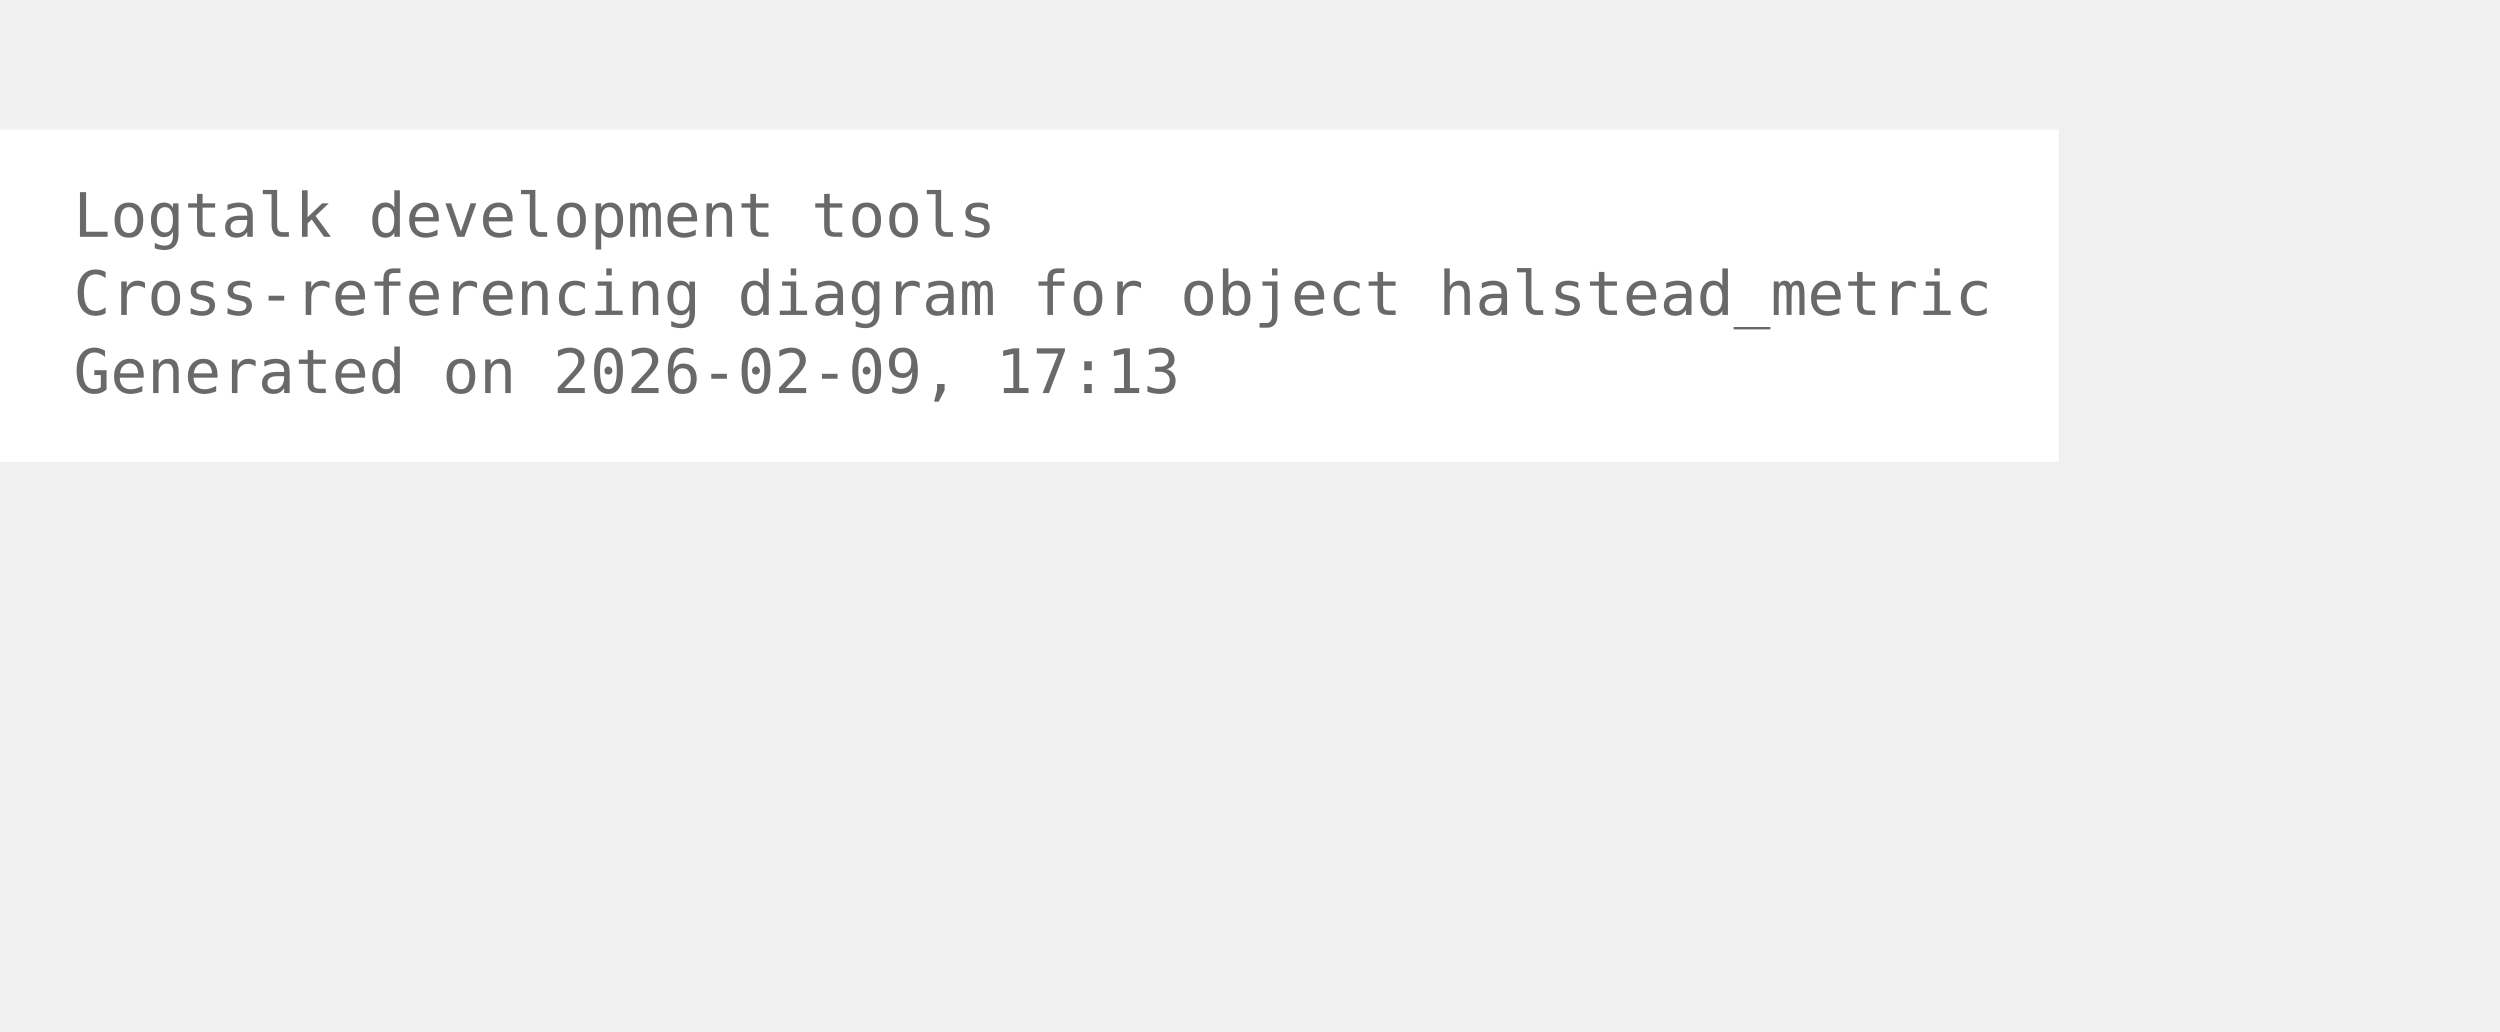
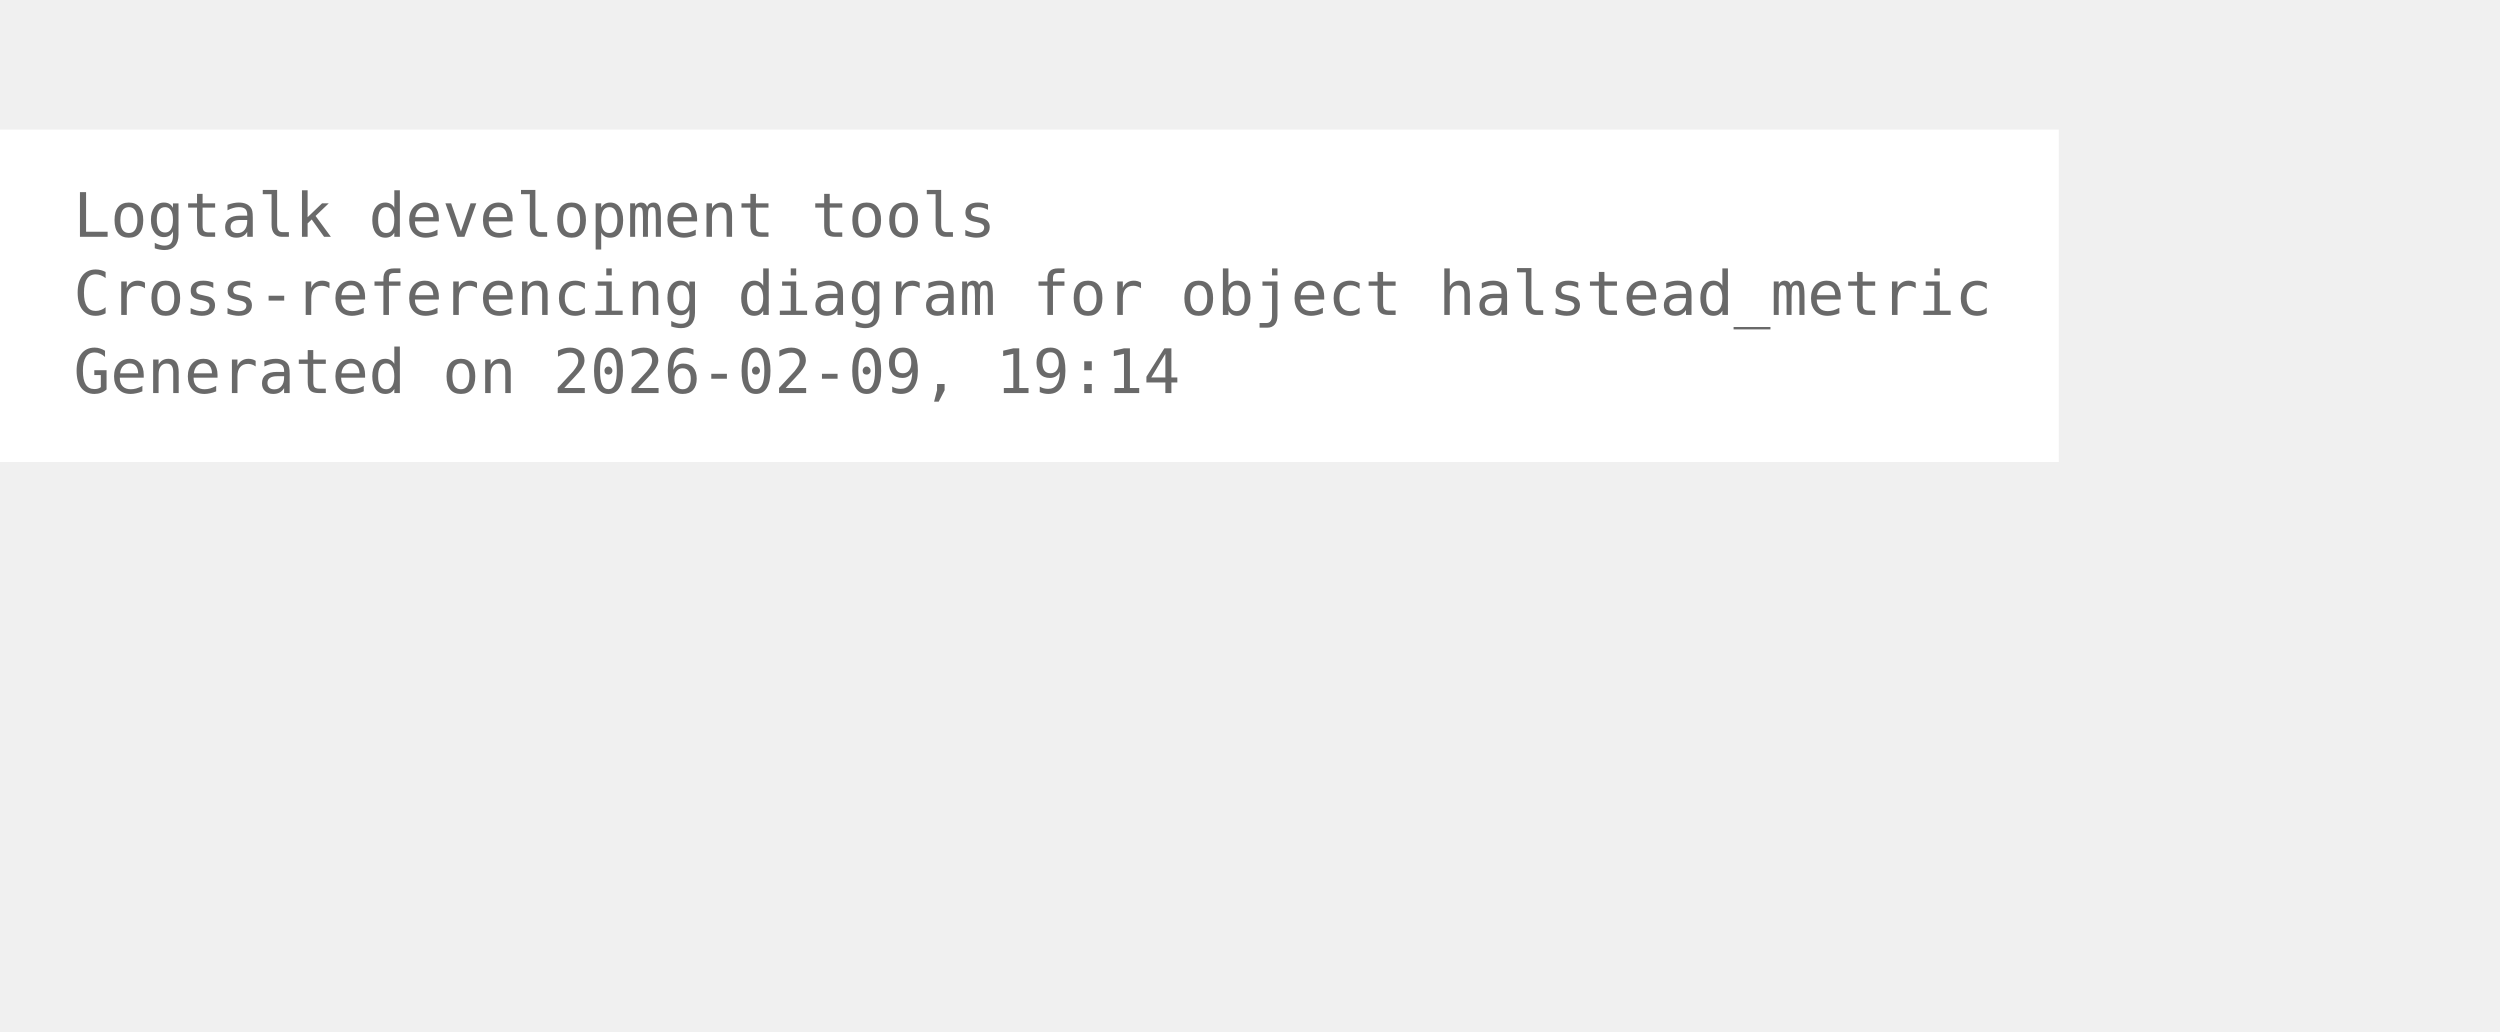
<svg xmlns="http://www.w3.org/2000/svg" width="480pt" height="198pt" viewBox="72.00 72.00 408.00 126.00">
  <g id="graph0" class="graph" transform="scale(1 1) rotate(0) translate(76 122.25)">
    <polygon fill="white" stroke="none" points="-4,4 -4,-50.25 332,-50.25 332,4 -4,4" />
    <text xml:space="preserve" text-anchor="start" x="8" y="-32.75" font-family="Monospace" font-size="10.00" fill="dimgray">Logtalk development tools</text>
    <text xml:space="preserve" text-anchor="start" x="8" y="-20" font-family="Monospace" font-size="10.00" fill="dimgray">Cross-referencing diagram for object halstead_metric</text>
-     <text xml:space="preserve" text-anchor="start" x="8" y="-7.25" font-family="Monospace" font-size="10.00" fill="dimgray">Generated on 2026-02-09, 17:13</text>
+     <text xml:space="preserve" text-anchor="start" x="8" y="-7.25" font-family="Monospace" font-size="10.00" fill="dimgray">Generated on 2026-02-09, 19:14</text>
  </g>
</svg>
